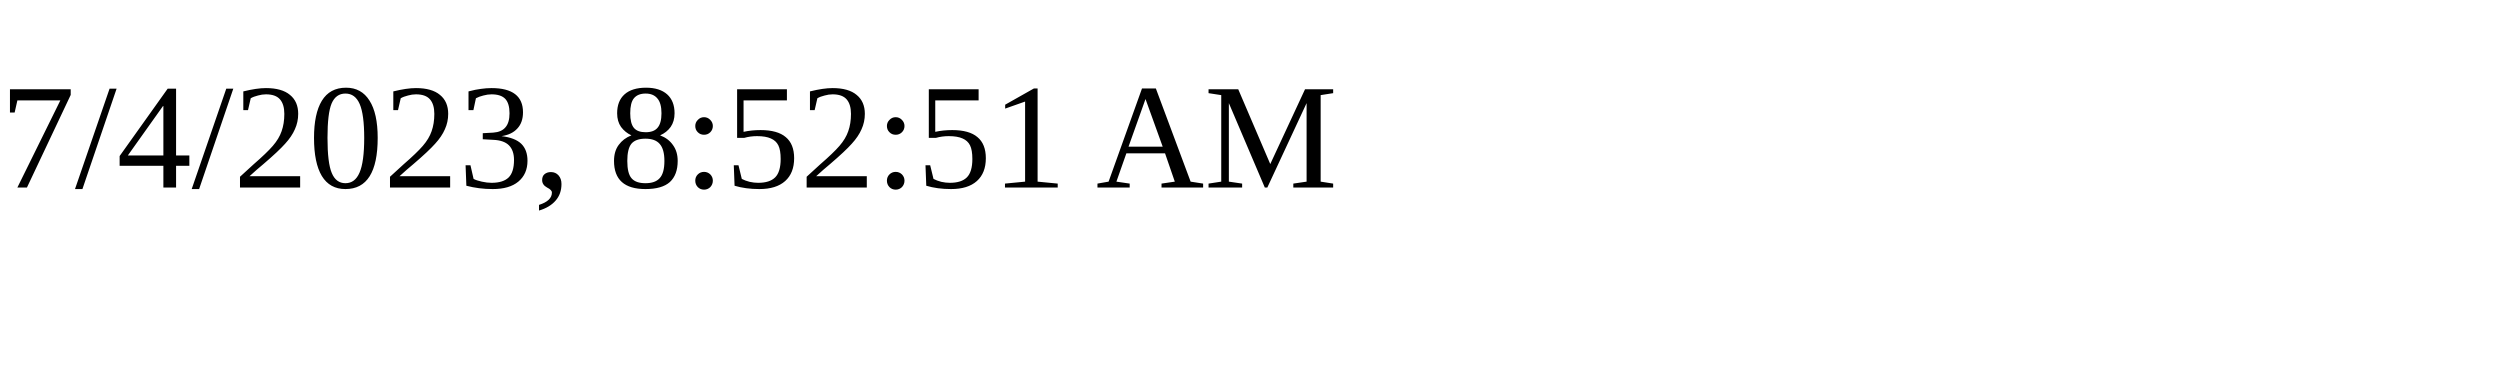
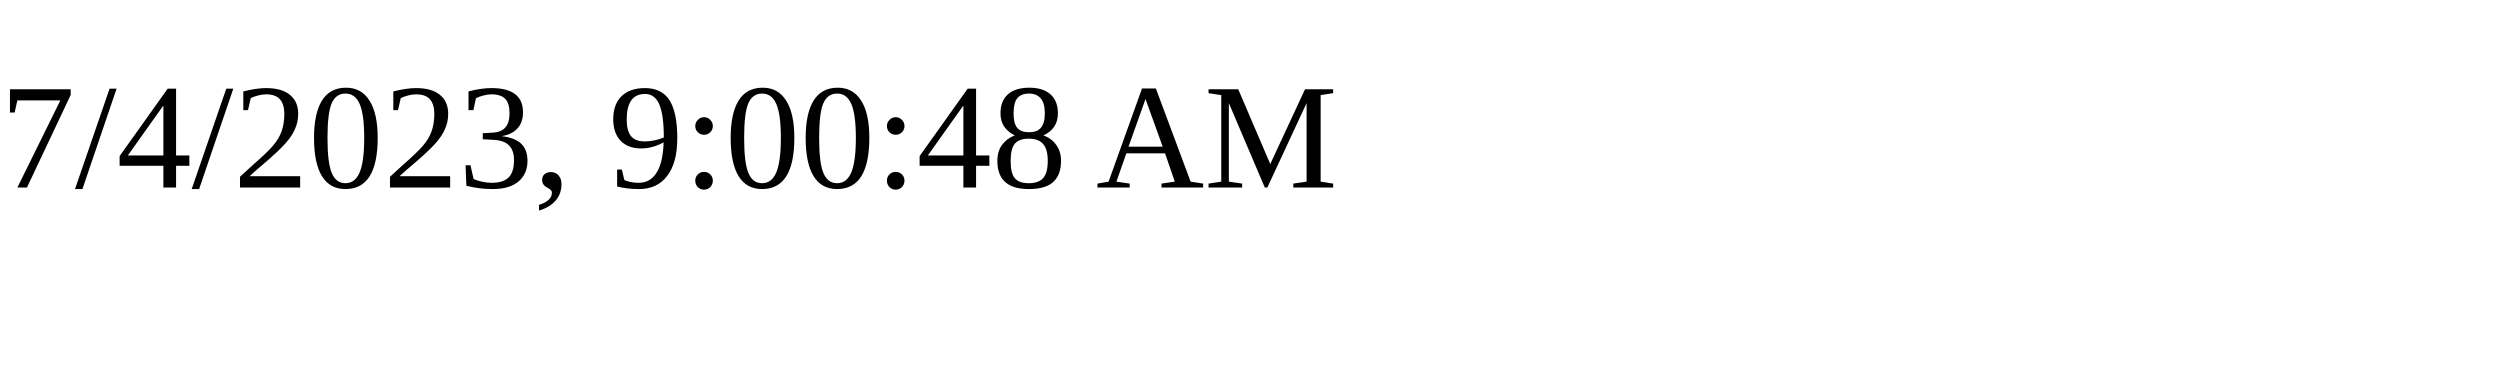
<svg xmlns="http://www.w3.org/2000/svg" height="30" width="200">
-   <text x="0" y="15">7/4/2023, 8:52:51 AM</text>
+   <text x="0" y="15">7/4/2023, 9:00:48 AM</text>
</svg>
